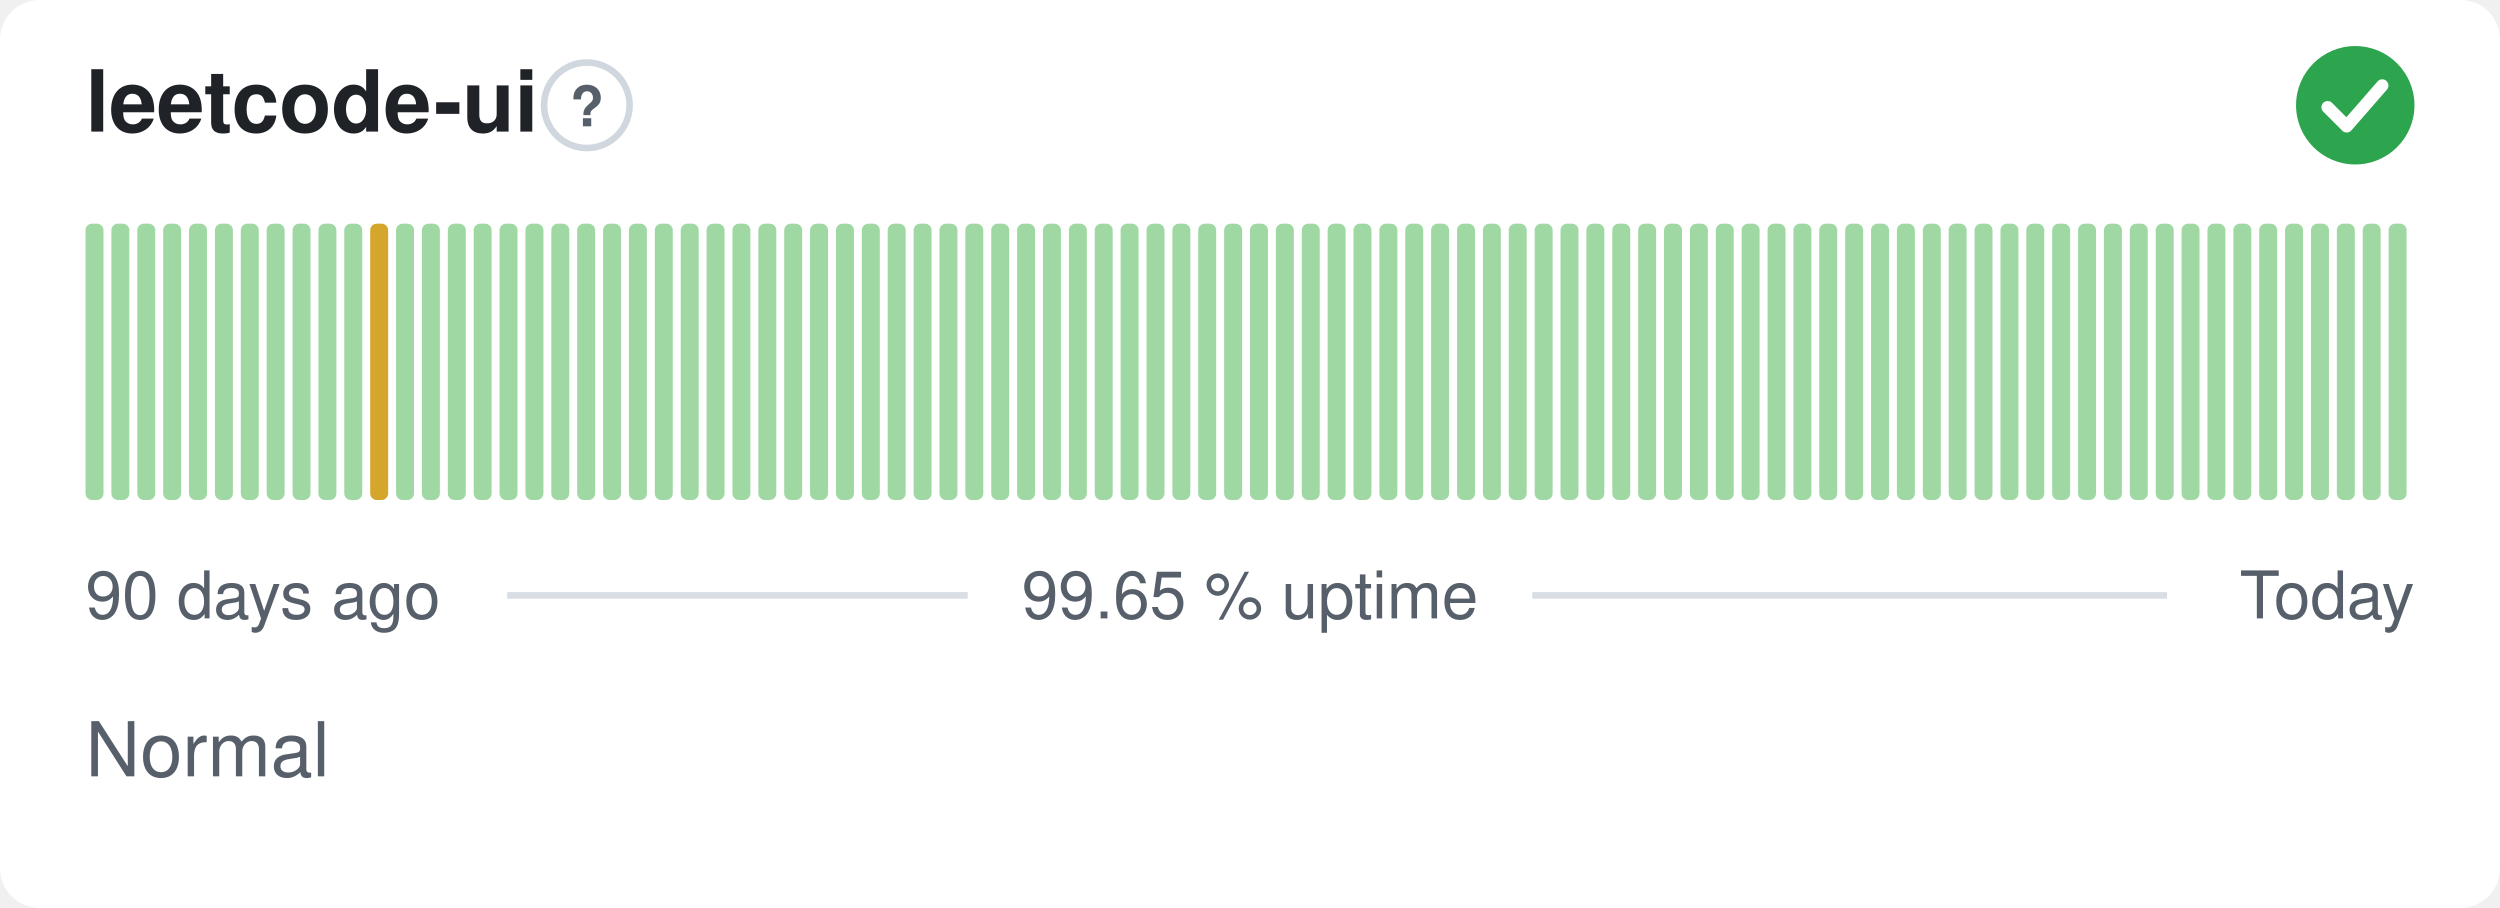
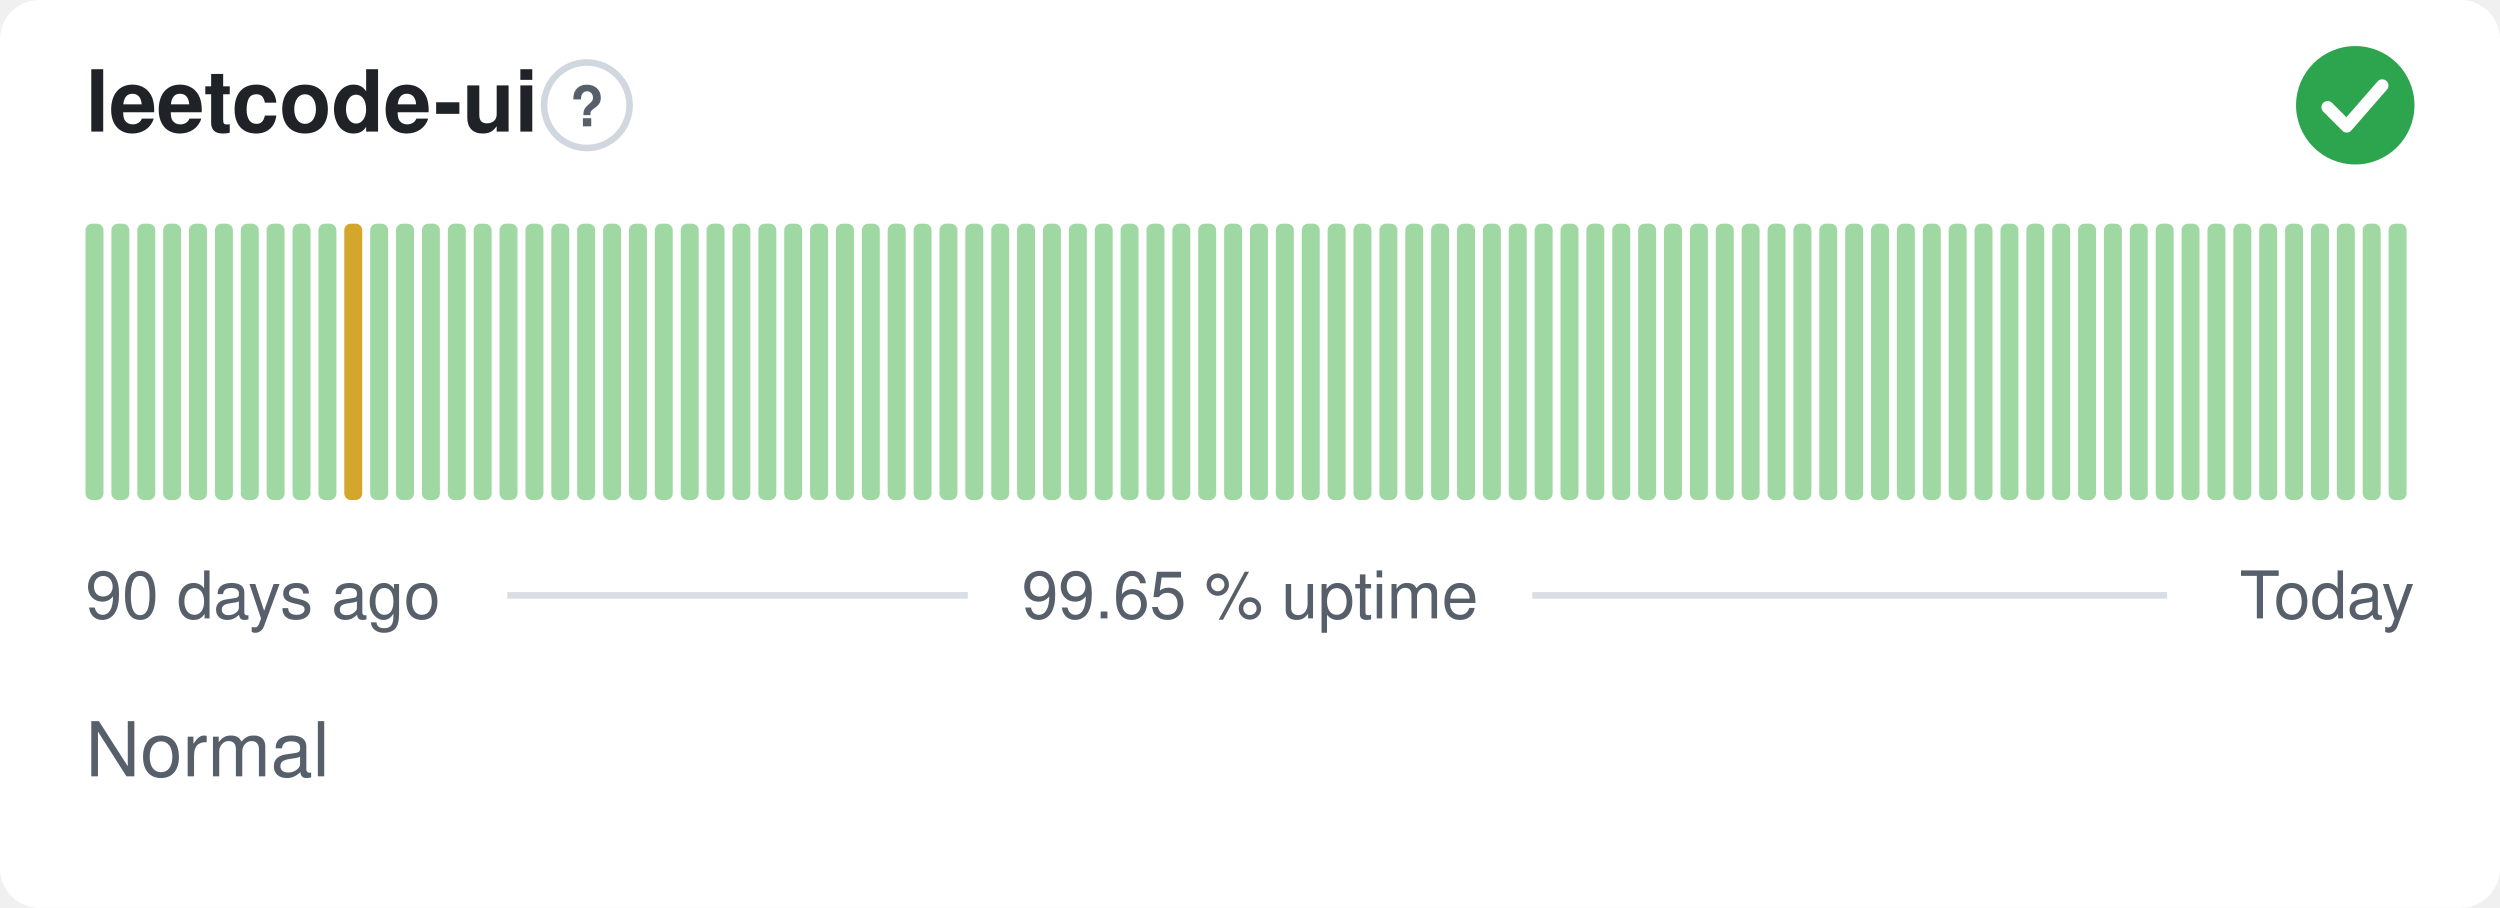
<svg xmlns="http://www.w3.org/2000/svg" width="380" height="138" viewBox="0 0 380 138" role="img" aria-label="leetcode-ui: Normal, 99.65 % uptime over the last 90 days" font-family="-apple-system,BlinkMacSystemFont,'Segoe UI',Helvetica,Arial,sans-serif">
  <style>
    @media (prefers-color-scheme: dark) {
      .bg { fill: #0d1117 }
      .title { fill: #e6edf3 }
      .muted { fill: #8b949e }
      .hint { stroke: #30363d }
      .rule { stroke: #30363d }
      .nodata { fill: #21262d }
    }
  </style>
  <rect class="bg" width="380" height="138" rx="6" fill="#ffffff" />
  <text class="title" x="13" y="20" font-size="13" font-weight="600" fill="#1f2328">leetcode-ui</text>
  <circle class="hint" cx="89.2" cy="16" r="6.5" fill="none" stroke="#d0d7de" stroke-width="1" />
  <text class="muted" x="89.2" y="19.2" text-anchor="middle" font-size="8.5" font-weight="700" fill="#57606a">?</text>
  <circle cx="358" cy="16" r="9" fill="#2da44e" />
  <path d="M353.80 16.30l2.90 2.90 5.40 -6.20" fill="none" stroke="#fff" stroke-width="1.89" stroke-linecap="round" stroke-linejoin="round" />
  <rect x="13.00" y="34.00" width="2.73" height="42.00" rx="1" fill="#9fd8a3" />
  <rect x="16.93" y="34.00" width="2.73" height="42.00" rx="1" fill="#9fd8a3" />
  <rect x="20.87" y="34.00" width="2.73" height="42.00" rx="1" fill="#9fd8a3" />
  <rect x="24.80" y="34.00" width="2.73" height="42.00" rx="1" fill="#9fd8a3" />
  <rect x="28.73" y="34.00" width="2.73" height="42.00" rx="1" fill="#9fd8a3" />
  <rect x="32.67" y="34.00" width="2.73" height="42.00" rx="1" fill="#9fd8a3" />
  <rect x="36.60" y="34.00" width="2.73" height="42.00" rx="1" fill="#9fd8a3" />
  <rect x="40.53" y="34.00" width="2.73" height="42.00" rx="1" fill="#9fd8a3" />
  <rect x="44.47" y="34.00" width="2.73" height="42.00" rx="1" fill="#9fd8a3" />
  <rect x="48.40" y="34.00" width="2.73" height="42.00" rx="1" fill="#9fd8a3" />
-   <rect x="52.33" y="34.00" width="2.73" height="42.00" rx="1" fill="#9fd8a3" />
-   <rect x="56.27" y="34.00" width="2.73" height="42.00" rx="1" fill="#d4a72c" />
+   <rect x="52.33" y="34.00" width="2.73" height="42.00" rx="1" fill="#d4a72c" />
+   <rect x="56.27" y="34.00" width="2.73" height="42.00" rx="1" fill="#9fd8a3" />
  <rect x="60.20" y="34.00" width="2.73" height="42.00" rx="1" fill="#9fd8a3" />
  <rect x="64.13" y="34.00" width="2.73" height="42.00" rx="1" fill="#9fd8a3" />
  <rect x="68.07" y="34.00" width="2.73" height="42.00" rx="1" fill="#9fd8a3" />
  <rect x="72.00" y="34.00" width="2.73" height="42.00" rx="1" fill="#9fd8a3" />
  <rect x="75.93" y="34.00" width="2.73" height="42.00" rx="1" fill="#9fd8a3" />
  <rect x="79.87" y="34.00" width="2.73" height="42.00" rx="1" fill="#9fd8a3" />
  <rect x="83.80" y="34.00" width="2.73" height="42.00" rx="1" fill="#9fd8a3" />
  <rect x="87.73" y="34.00" width="2.73" height="42.00" rx="1" fill="#9fd8a3" />
  <rect x="91.67" y="34.00" width="2.73" height="42.00" rx="1" fill="#9fd8a3" />
  <rect x="95.60" y="34.00" width="2.73" height="42.00" rx="1" fill="#9fd8a3" />
  <rect x="99.53" y="34.00" width="2.73" height="42.00" rx="1" fill="#9fd8a3" />
  <rect x="103.47" y="34.00" width="2.73" height="42.00" rx="1" fill="#9fd8a3" />
  <rect x="107.40" y="34.00" width="2.73" height="42.00" rx="1" fill="#9fd8a3" />
  <rect x="111.33" y="34.00" width="2.73" height="42.00" rx="1" fill="#9fd8a3" />
  <rect x="115.27" y="34.00" width="2.73" height="42.00" rx="1" fill="#9fd8a3" />
  <rect x="119.20" y="34.00" width="2.73" height="42.00" rx="1" fill="#9fd8a3" />
  <rect x="123.13" y="34.00" width="2.73" height="42.00" rx="1" fill="#9fd8a3" />
  <rect x="127.07" y="34.00" width="2.73" height="42.00" rx="1" fill="#9fd8a3" />
  <rect x="131.00" y="34.00" width="2.73" height="42.00" rx="1" fill="#9fd8a3" />
  <rect x="134.93" y="34.00" width="2.73" height="42.00" rx="1" fill="#9fd8a3" />
  <rect x="138.87" y="34.00" width="2.73" height="42.00" rx="1" fill="#9fd8a3" />
  <rect x="142.80" y="34.00" width="2.73" height="42.00" rx="1" fill="#9fd8a3" />
  <rect x="146.73" y="34.00" width="2.73" height="42.00" rx="1" fill="#9fd8a3" />
  <rect x="150.67" y="34.00" width="2.73" height="42.00" rx="1" fill="#9fd8a3" />
  <rect x="154.60" y="34.00" width="2.73" height="42.00" rx="1" fill="#9fd8a3" />
  <rect x="158.53" y="34.00" width="2.73" height="42.00" rx="1" fill="#9fd8a3" />
  <rect x="162.47" y="34.00" width="2.73" height="42.00" rx="1" fill="#9fd8a3" />
  <rect x="166.40" y="34.00" width="2.73" height="42.00" rx="1" fill="#9fd8a3" />
  <rect x="170.33" y="34.00" width="2.73" height="42.00" rx="1" fill="#9fd8a3" />
  <rect x="174.27" y="34.00" width="2.73" height="42.00" rx="1" fill="#9fd8a3" />
  <rect x="178.20" y="34.00" width="2.73" height="42.00" rx="1" fill="#9fd8a3" />
  <rect x="182.13" y="34.00" width="2.73" height="42.00" rx="1" fill="#9fd8a3" />
  <rect x="186.07" y="34.00" width="2.73" height="42.00" rx="1" fill="#9fd8a3" />
  <rect x="190.00" y="34.00" width="2.73" height="42.00" rx="1" fill="#9fd8a3" />
  <rect x="193.93" y="34.00" width="2.73" height="42.00" rx="1" fill="#9fd8a3" />
  <rect x="197.87" y="34.00" width="2.73" height="42.00" rx="1" fill="#9fd8a3" />
  <rect x="201.80" y="34.00" width="2.73" height="42.00" rx="1" fill="#9fd8a3" />
  <rect x="205.73" y="34.00" width="2.73" height="42.00" rx="1" fill="#9fd8a3" />
  <rect x="209.67" y="34.00" width="2.73" height="42.00" rx="1" fill="#9fd8a3" />
  <rect x="213.60" y="34.00" width="2.73" height="42.00" rx="1" fill="#9fd8a3" />
  <rect x="217.53" y="34.00" width="2.73" height="42.00" rx="1" fill="#9fd8a3" />
  <rect x="221.47" y="34.00" width="2.73" height="42.00" rx="1" fill="#9fd8a3" />
  <rect x="225.40" y="34.00" width="2.73" height="42.00" rx="1" fill="#9fd8a3" />
  <rect x="229.33" y="34.00" width="2.73" height="42.00" rx="1" fill="#9fd8a3" />
  <rect x="233.27" y="34.00" width="2.73" height="42.00" rx="1" fill="#9fd8a3" />
  <rect x="237.20" y="34.00" width="2.73" height="42.00" rx="1" fill="#9fd8a3" />
  <rect x="241.13" y="34.00" width="2.73" height="42.00" rx="1" fill="#9fd8a3" />
  <rect x="245.07" y="34.00" width="2.73" height="42.00" rx="1" fill="#9fd8a3" />
  <rect x="249.00" y="34.00" width="2.73" height="42.00" rx="1" fill="#9fd8a3" />
  <rect x="252.93" y="34.00" width="2.73" height="42.00" rx="1" fill="#9fd8a3" />
  <rect x="256.87" y="34.00" width="2.73" height="42.00" rx="1" fill="#9fd8a3" />
  <rect x="260.80" y="34.00" width="2.73" height="42.00" rx="1" fill="#9fd8a3" />
  <rect x="264.73" y="34.00" width="2.73" height="42.00" rx="1" fill="#9fd8a3" />
  <rect x="268.67" y="34.00" width="2.73" height="42.00" rx="1" fill="#9fd8a3" />
  <rect x="272.60" y="34.00" width="2.73" height="42.00" rx="1" fill="#9fd8a3" />
  <rect x="276.53" y="34.00" width="2.73" height="42.00" rx="1" fill="#9fd8a3" />
  <rect x="280.47" y="34.00" width="2.73" height="42.00" rx="1" fill="#9fd8a3" />
  <rect x="284.40" y="34.00" width="2.73" height="42.00" rx="1" fill="#9fd8a3" />
  <rect x="288.33" y="34.00" width="2.73" height="42.00" rx="1" fill="#9fd8a3" />
  <rect x="292.27" y="34.00" width="2.73" height="42.00" rx="1" fill="#9fd8a3" />
  <rect x="296.20" y="34.00" width="2.73" height="42.00" rx="1" fill="#9fd8a3" />
  <rect x="300.13" y="34.00" width="2.73" height="42.00" rx="1" fill="#9fd8a3" />
  <rect x="304.07" y="34.00" width="2.73" height="42.00" rx="1" fill="#9fd8a3" />
  <rect x="308.00" y="34.00" width="2.73" height="42.00" rx="1" fill="#9fd8a3" />
  <rect x="311.93" y="34.00" width="2.73" height="42.00" rx="1" fill="#9fd8a3" />
  <rect x="315.87" y="34.00" width="2.73" height="42.00" rx="1" fill="#9fd8a3" />
  <rect x="319.80" y="34.00" width="2.73" height="42.00" rx="1" fill="#9fd8a3" />
  <rect x="323.73" y="34.00" width="2.73" height="42.00" rx="1" fill="#9fd8a3" />
  <rect x="327.67" y="34.00" width="2.73" height="42.00" rx="1" fill="#9fd8a3" />
  <rect x="331.60" y="34.00" width="2.73" height="42.00" rx="1" fill="#9fd8a3" />
  <rect x="335.53" y="34.00" width="2.73" height="42.00" rx="1" fill="#9fd8a3" />
  <rect x="339.47" y="34.00" width="2.73" height="42.00" rx="1" fill="#9fd8a3" />
  <rect x="343.40" y="34.00" width="2.73" height="42.00" rx="1" fill="#9fd8a3" />
  <rect x="347.33" y="34.00" width="2.73" height="42.00" rx="1" fill="#9fd8a3" />
  <rect x="351.27" y="34.00" width="2.73" height="42.00" rx="1" fill="#9fd8a3" />
  <rect x="355.20" y="34.00" width="2.73" height="42.00" rx="1" fill="#9fd8a3" />
  <rect x="359.13" y="34.00" width="2.73" height="42.00" rx="1" fill="#9fd8a3" />
  <rect x="363.07" y="34.00" width="2.73" height="42.00" rx="1" fill="#9fd8a3" />
  <text class="muted" x="13" y="94" font-size="10" fill="#57606a">90 days ago</text>
  <text class="muted" x="190" y="94" text-anchor="middle" font-size="10" fill="#57606a">99.65 % uptime</text>
  <text class="muted" x="367" y="94" text-anchor="end" font-size="10" fill="#57606a">Today</text>
  <line class="rule" x1="77.1" y1="90.5" x2="147.1" y2="90.5" stroke="#d8dee4" stroke-width="1" />
  <line class="rule" x1="232.9" y1="90.5" x2="329.4" y2="90.5" stroke="#d8dee4" stroke-width="1" />
  <text class="muted" x="13" y="118" font-size="11.5" fill="#57606a">Normal</text>
</svg>
